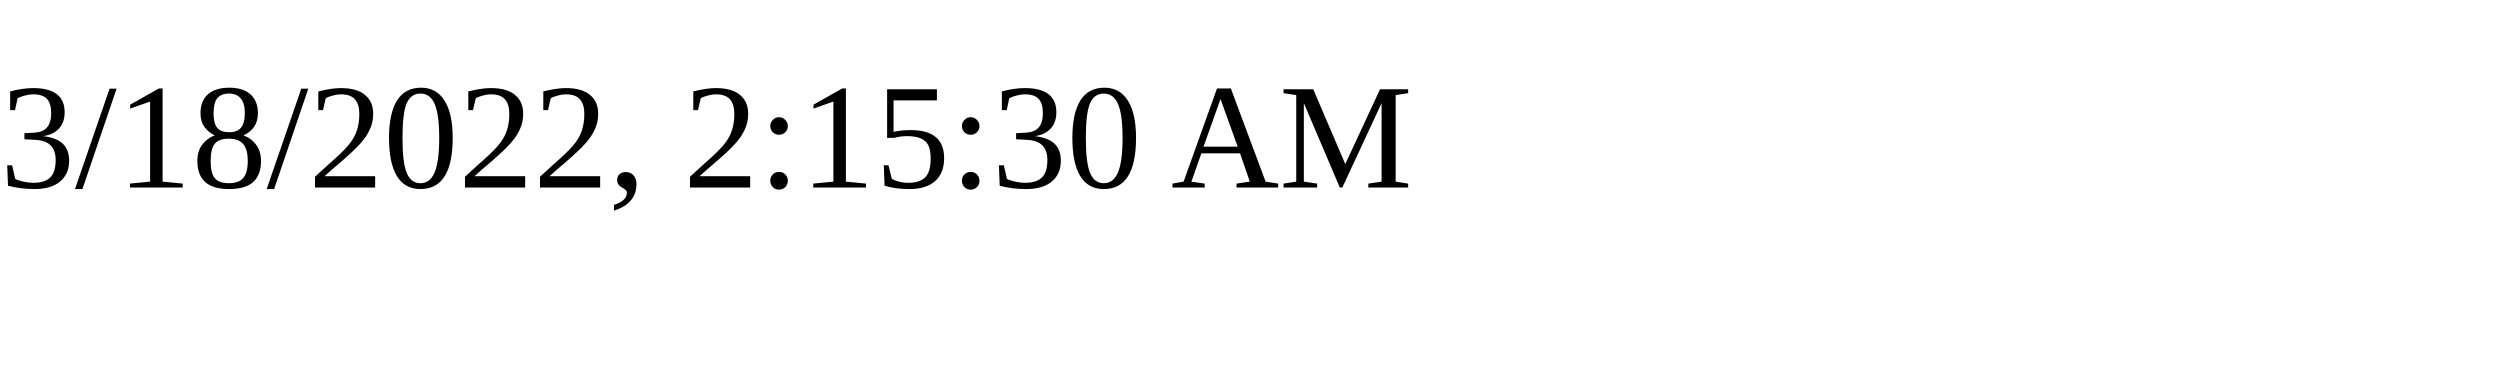
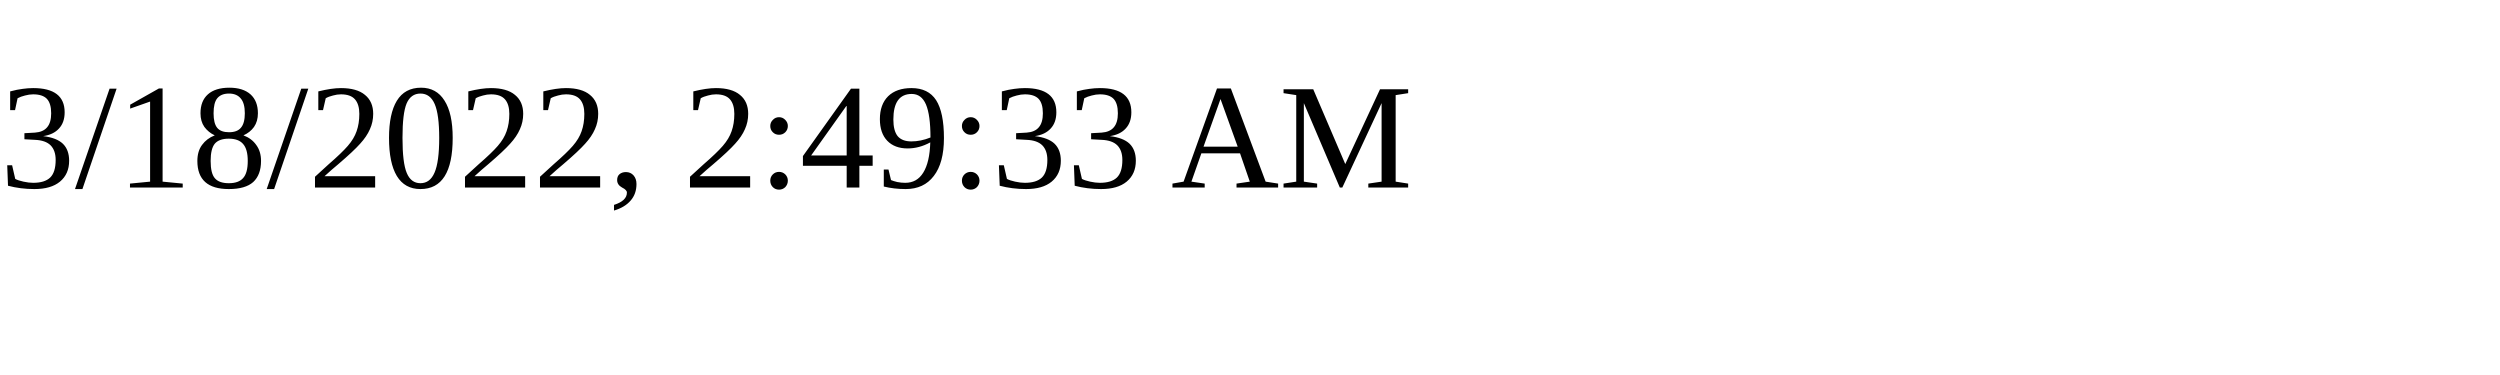
<svg xmlns="http://www.w3.org/2000/svg" height="30" width="200">
-   <text x="0" y="15">3/18/2022, 2:15:30 AM</text>
+   <text x="0" y="15">3/18/2022, 2:49:33 AM</text>
</svg>
